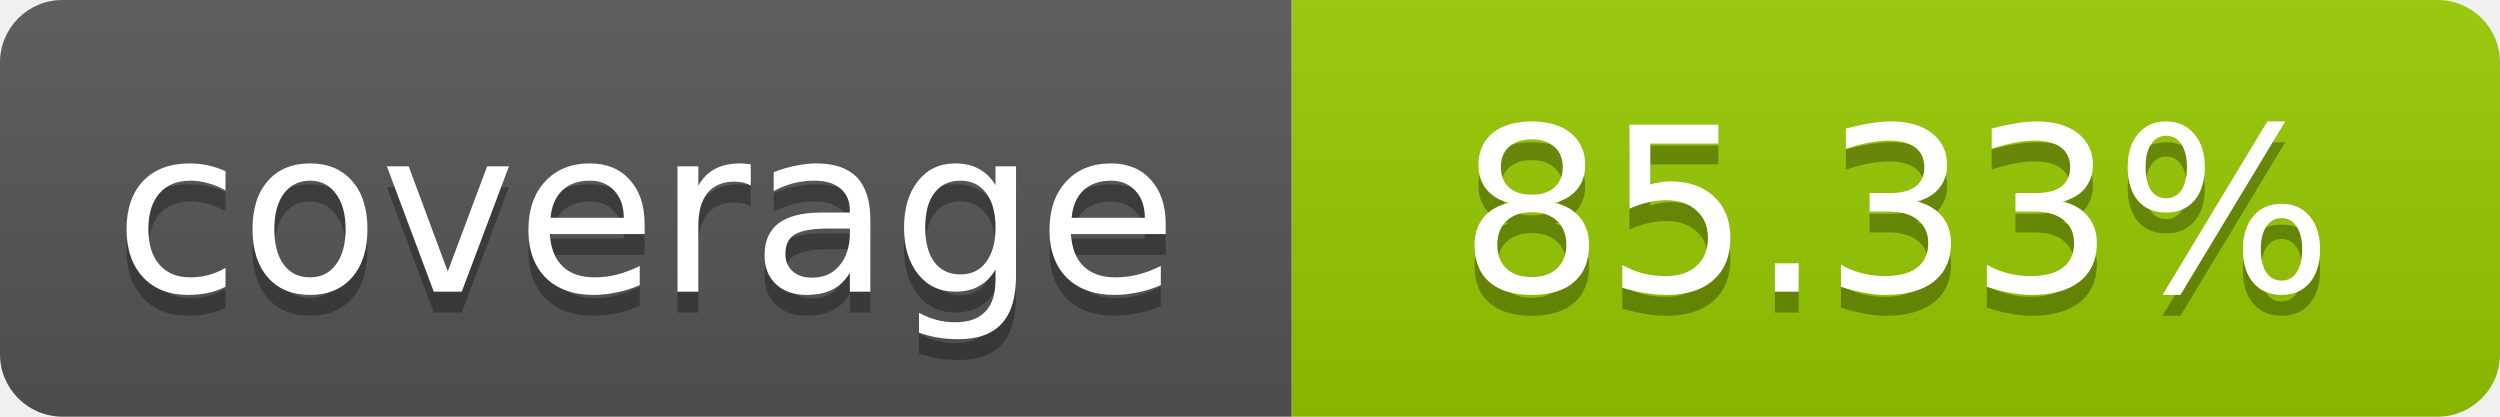
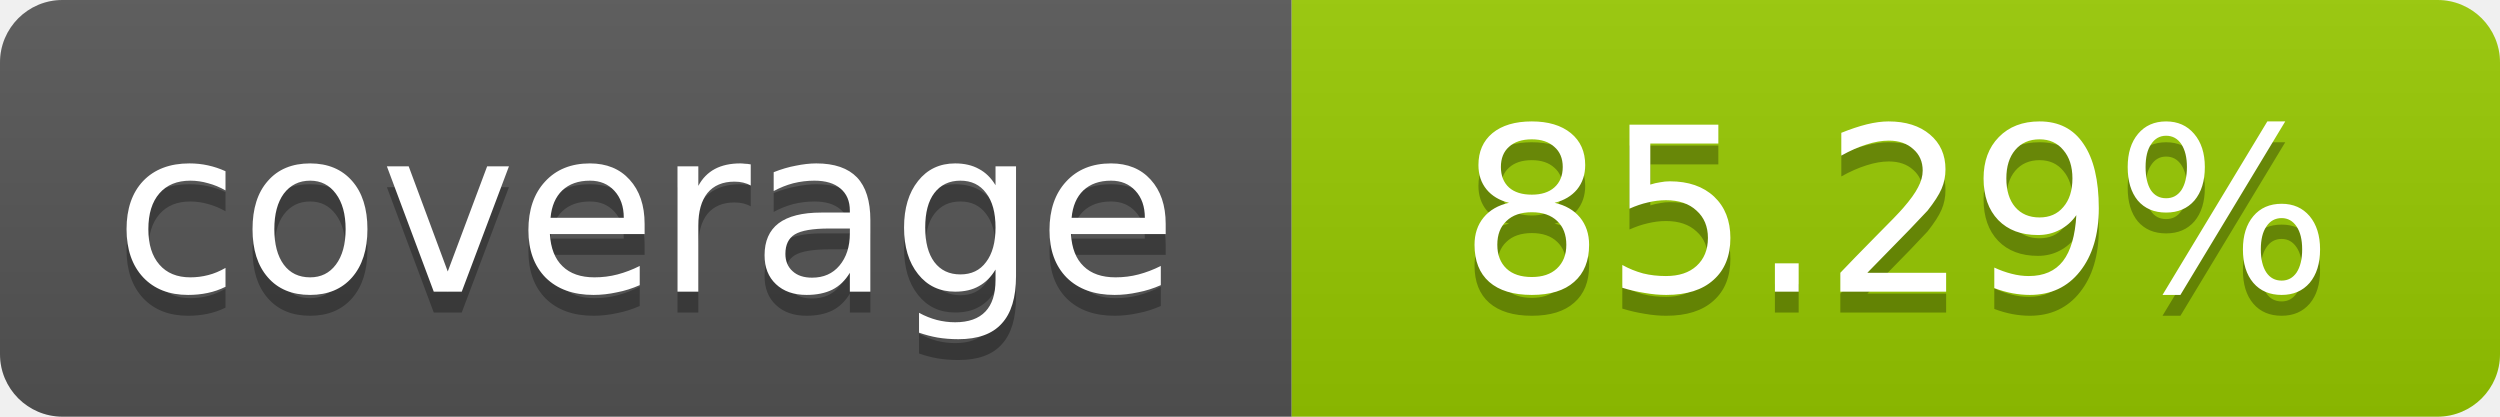
- <svg xmlns="http://www.w3.org/2000/svg" width="120" height="20" role="img" aria-label="coverage: 85.33%">
+ <svg xmlns="http://www.w3.org/2000/svg" width="120" height="20" role="img" aria-label="coverage: 85.29%">
  <linearGradient id="s" x2="0" y2="100%">
    <stop offset="0" stop-color="#bbb" stop-opacity=".1" />
    <stop offset="1" stop-opacity=".1" />
  </linearGradient>
  <clipPath id="r">
    <rect width="120" height="20" rx="3" fill="#fff" />
  </clipPath>
  <g clip-path="url(#r)">
    <rect width="62" height="20" fill="#555" />
    <rect x="62" width="58" height="20" fill="#97CA00" />
    <rect width="120" height="20" fill="url(#s)" />
  </g>
  <g fill="#fff" text-anchor="middle" font-family="Verdana,Geneva,DejaVu Sans,sans-serif" font-size="11">
    <text x="31" y="15" fill="#010101" fill-opacity=".3">coverage</text>
    <text x="31" y="14">coverage</text>
-     <text x="91" y="15" fill="#010101" fill-opacity=".3">85.33%</text>
-     <text x="91" y="14">85.33%</text>
+     <text x="91" y="15" fill="#010101" fill-opacity=".3">85.29%</text>
+     <text x="91" y="14">85.29%</text>
  </g>
</svg>
